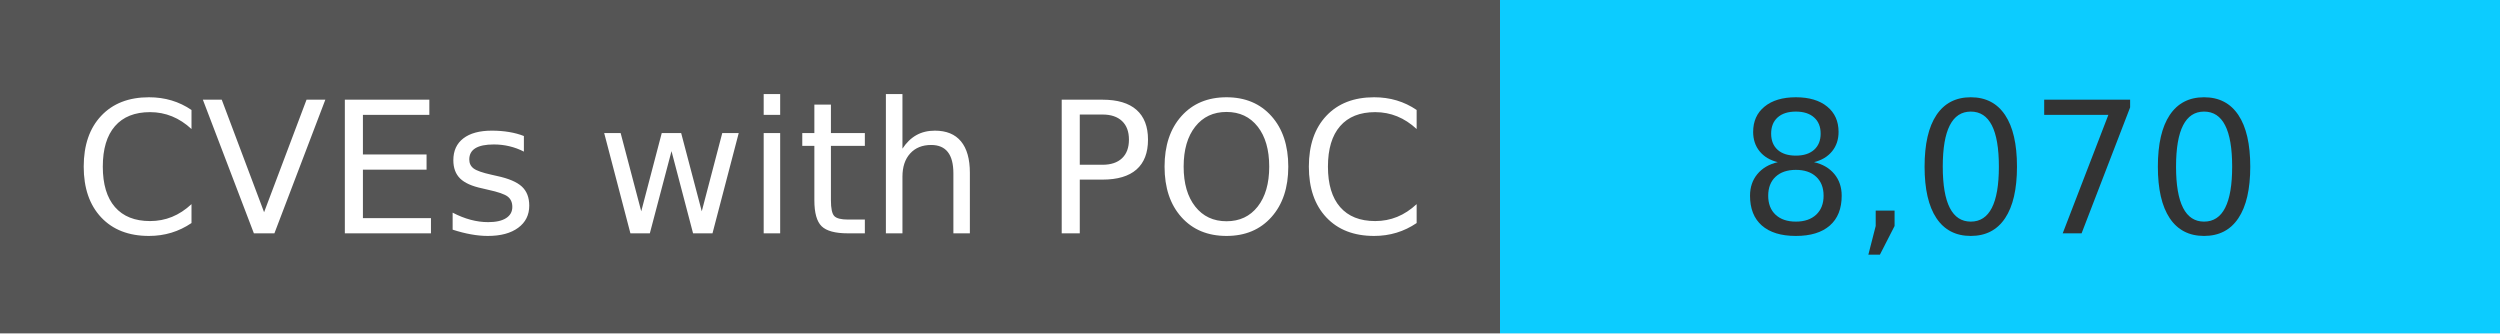
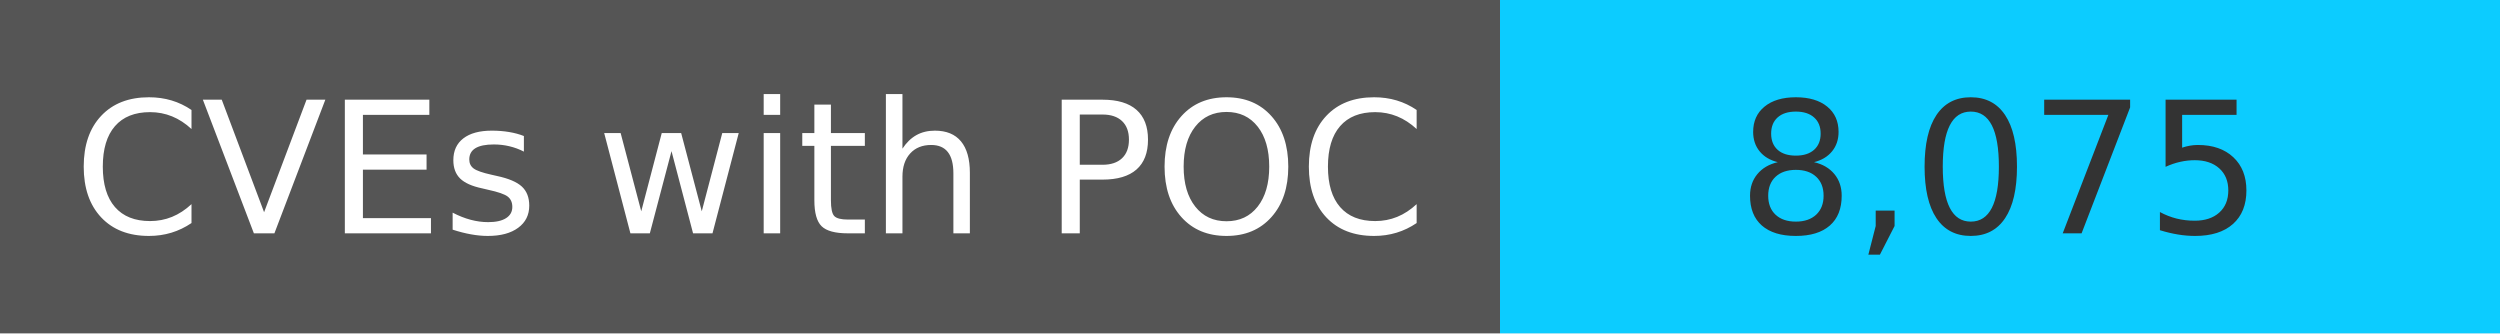
<svg xmlns="http://www.w3.org/2000/svg" width="150" height="20" role="img">
  <linearGradient id="s" x2="0" y2="100%">
    <stop offset="0" stop-color="#bbb" stop-opacity=".1" />
    <stop offset="1" stop-opacity=".1" />
  </linearGradient>
  <g>
    <rect width="90" height="20" fill="#555" />
    <rect x="90" width="267" height="20" fill="#0cccff" />
  </g>
  <g fill="#fff" text-anchor="middle" font-family="Verdana,Geneva,DejaVu Sans,sans-serif" text-rendering="geometricPrecision" font-size="110">
    <text x="450" y="140" transform="scale(.1)" fill="#fff">
            CVEs with POC
        </text>
    <text x="1200" y="140" transform="scale(.1)" fill="#333">
-             8,070
+             8,075
        </text>
  </g>
</svg>
